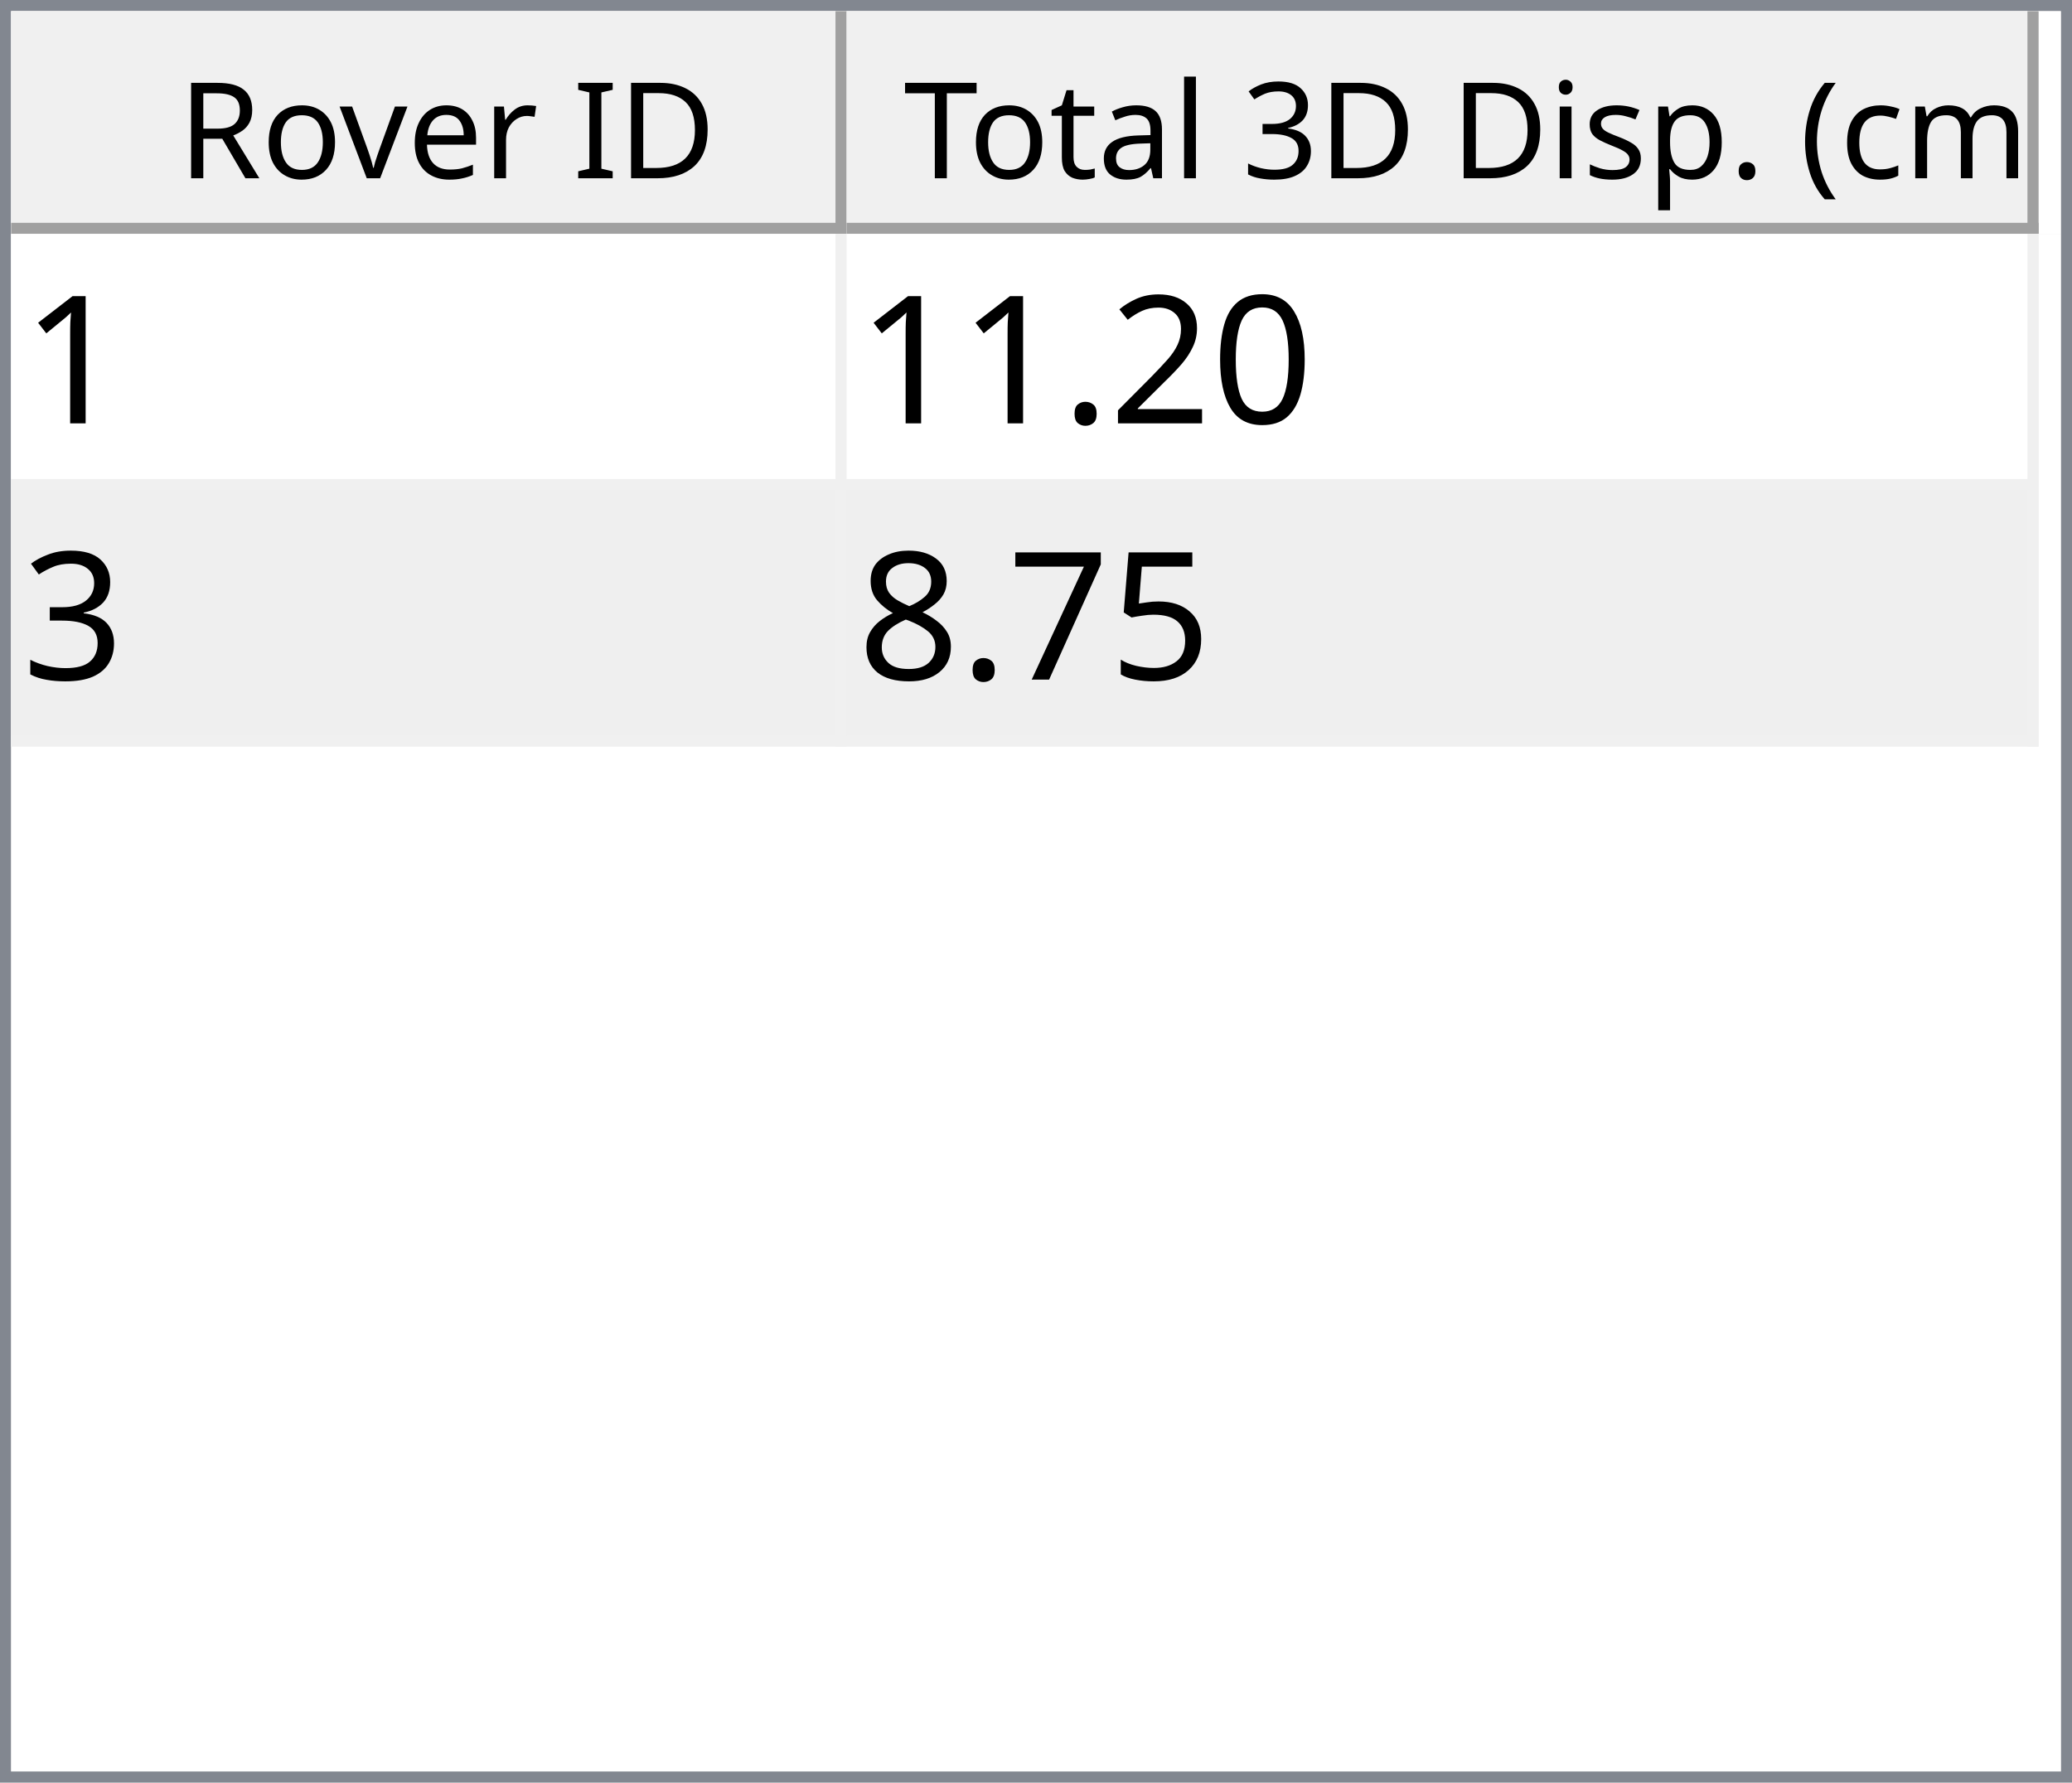
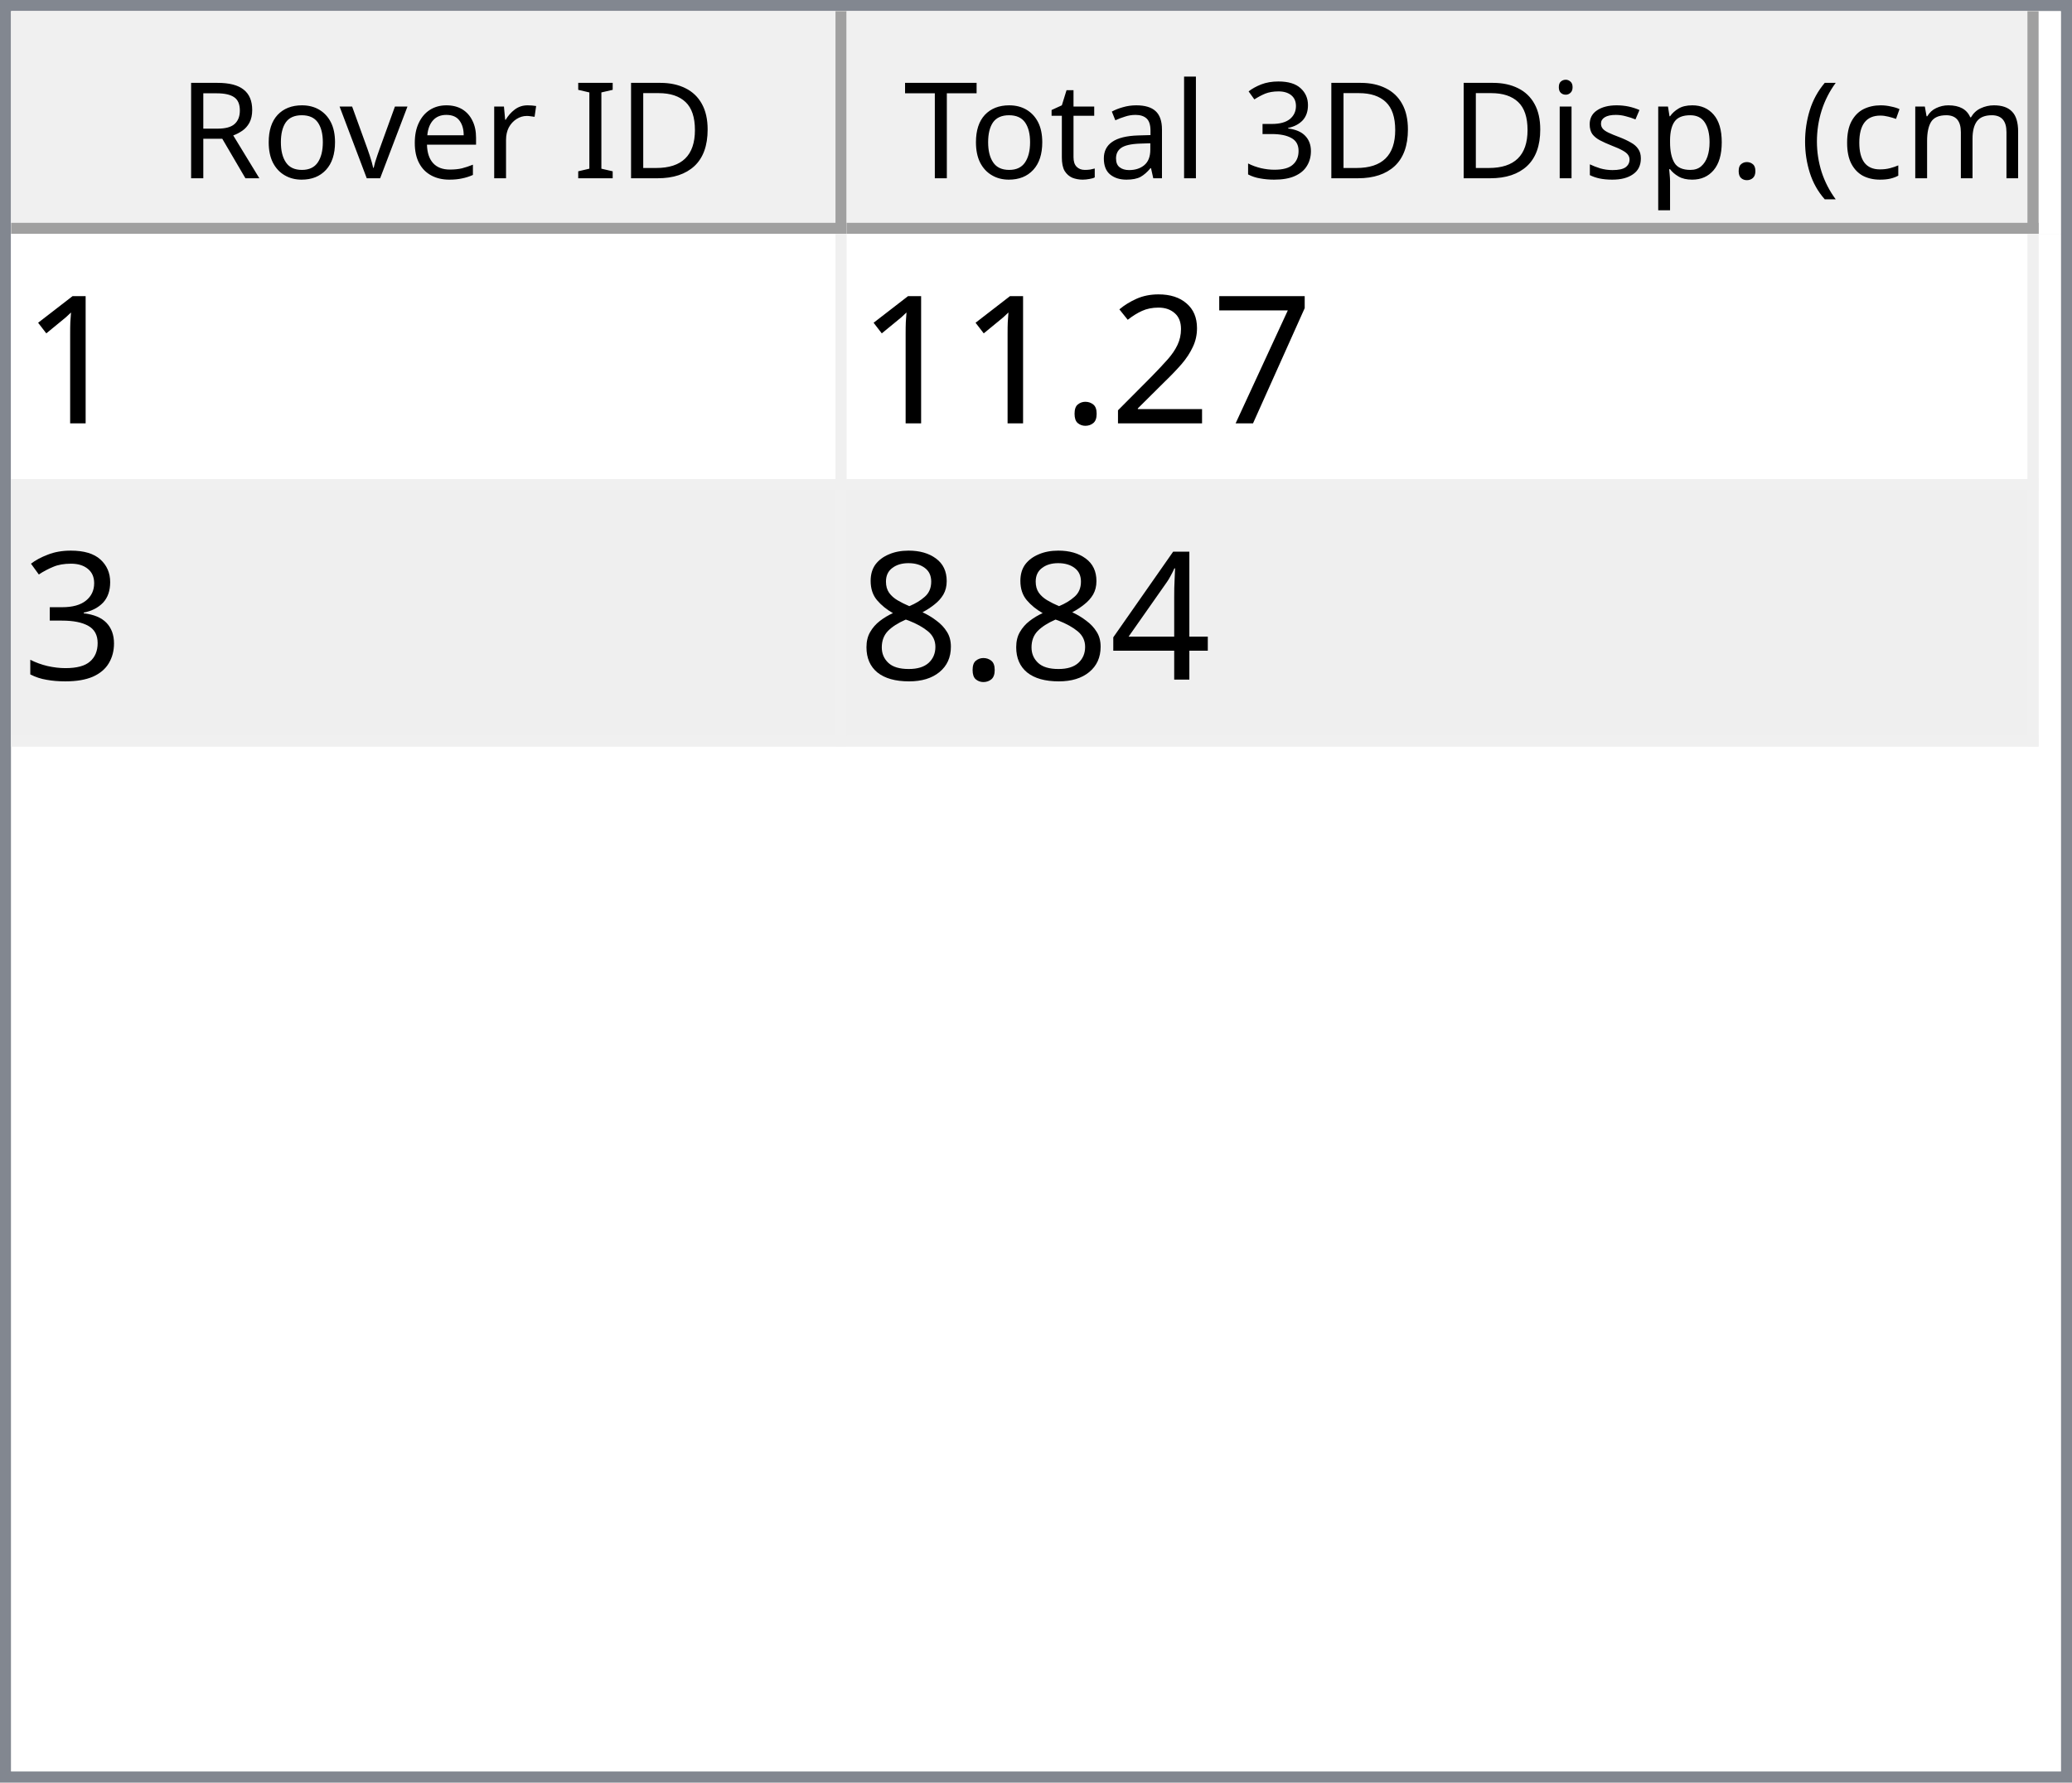
<svg xmlns="http://www.w3.org/2000/svg" style="fill-opacity:1; color-rendering:auto; color-interpolation:auto; text-rendering:auto; stroke:black; stroke-linecap:square; stroke-miterlimit:10; shape-rendering:auto; stroke-opacity:1; fill:black; stroke-dasharray:none; font-weight:normal; stroke-width:1; font-family:'Dialog'; font-style:normal; stroke-linejoin:miter; font-size:12px; stroke-dashoffset:0; image-rendering:auto;" width="186" height="160">
  <defs id="genericDefs" />
  <g>
    <defs id="defs1">
      <clipPath clipPathUnits="userSpaceOnUse" id="clipPath1">
        <path d="M0 0 L186 0 L186 160 L0 160 L0 0 Z" />
      </clipPath>
      <clipPath clipPathUnits="userSpaceOnUse" id="clipPath2">
        <path d="M0 0 L0 160 L186 160 L186 0 Z" />
      </clipPath>
      <clipPath clipPathUnits="userSpaceOnUse" id="clipPath3">
        <path d="M0 0 L0 20 L184 20 L184 0 Z" />
      </clipPath>
      <clipPath clipPathUnits="userSpaceOnUse" id="clipPath4">
        <path d="M0 0 L0 20 L75 20 L75 0 Z" />
      </clipPath>
      <clipPath clipPathUnits="userSpaceOnUse" id="clipPath5">
        <path d="M1 1 L1 19 L74 19 L74 1 Z" />
      </clipPath>
      <clipPath clipPathUnits="userSpaceOnUse" id="clipPath6">
        <path d="M0 0 L0 18 L73 18 L73 0 Z" />
      </clipPath>
      <clipPath clipPathUnits="userSpaceOnUse" id="clipPath7">
        <path d="M-0.5 -0.5 L-0.5 19.5 L74.5 19.5 L74.5 -0.5 Z" />
      </clipPath>
      <clipPath clipPathUnits="userSpaceOnUse" id="clipPath8">
        <path d="M0 0 L0 20 L107 20 L107 0 Z" />
      </clipPath>
      <clipPath clipPathUnits="userSpaceOnUse" id="clipPath9">
        <path d="M1 1 L1 19 L106 19 L106 1 Z" />
      </clipPath>
      <clipPath clipPathUnits="userSpaceOnUse" id="clipPath10">
        <path d="M0 0 L0 18 L105 18 L105 0 Z" />
      </clipPath>
      <clipPath clipPathUnits="userSpaceOnUse" id="clipPath11">
        <path d="M-0.5 -0.5 L-0.5 19.5 L106.5 19.5 L106.5 -0.5 Z" />
      </clipPath>
      <clipPath clipPathUnits="userSpaceOnUse" id="clipPath12">
        <path d="M0 0 L0 138 L184 138 L184 0 Z" />
      </clipPath>
      <clipPath clipPathUnits="userSpaceOnUse" id="clipPath13">
        <path d="M0 0 L0 46 L182 46 L182 0 Z" />
      </clipPath>
      <clipPath clipPathUnits="userSpaceOnUse" id="clipPath14">
        <path d="M-0.5 -0.5 L-0.5 45.5 L181.5 45.5 L181.5 -0.5 Z" />
      </clipPath>
      <clipPath clipPathUnits="userSpaceOnUse" id="clipPath15">
        <path d="M0 0 L0 22 L74 22 L74 0 Z" />
      </clipPath>
      <clipPath clipPathUnits="userSpaceOnUse" id="clipPath16">
        <path d="M0 0 L0 22 L106 22 L106 0 Z" />
      </clipPath>
      <font horiz-adv-x="64.551" id="font1">
        <font-face ascent="107.91" descent="25.098" units-per-em="100" style="font-style:normal; font-family:Segoe UI; font-weight:normal;" />
        <missing-glyph horiz-adv-x="64.551" d="M8.109 0 L8.109 68.266 L56.453 68.266 L56.453 0 L8.109 0 ZM15.328 7.234 L49.219 7.234 L49.219 61.031 L15.328 61.031 L15.328 7.234 Z" />
        <glyph unicode="D" horiz-adv-x="70.117" d="M9.188 0 L9.188 70.016 L28.516 70.016 Q65.531 70.016 65.531 35.891 Q65.531 19.672 55.25 9.836 Q44.969 0 27.734 0 L9.188 0 ZM17.391 62.594 L17.391 7.422 L27.828 7.422 Q41.609 7.422 49.273 14.797 Q56.938 22.172 56.938 35.688 Q56.938 62.594 28.328 62.594 L17.391 62.594 Z" />
        <glyph unicode="I" horiz-adv-x="26.611" d="M17.391 0 L9.188 0 L9.188 70.016 L17.391 70.016 L17.391 0 Z" />
        <glyph unicode=" " horiz-adv-x="27.393" d="" />
        <glyph unicode="r" horiz-adv-x="34.766" d="M34.188 41.891 Q32.078 43.5 28.125 43.5 Q23 43.5 19.555 38.672 Q16.109 33.844 16.109 25.484 L16.109 0 L8.109 0 L8.109 50 L16.109 50 L16.109 39.703 L16.312 39.703 Q18.016 44.969 21.531 47.922 Q25.047 50.875 29.391 50.875 Q32.516 50.875 34.188 50.203 L34.188 41.891 Z" />
        <glyph unicode="e" horiz-adv-x="52.295" d="M48.297 23 L12.984 23 Q13.188 14.656 17.484 10.109 Q21.781 5.562 29.297 5.562 Q37.75 5.562 44.828 11.141 L44.828 3.609 Q38.234 -1.172 27.391 -1.172 Q16.797 -1.172 10.742 5.641 Q4.688 12.453 4.688 24.812 Q4.688 36.469 11.305 43.82 Q17.922 51.172 27.734 51.172 Q37.547 51.172 42.922 44.828 Q48.297 38.484 48.297 27.203 L48.297 23 ZM40.094 29.781 Q40.047 36.719 36.75 40.578 Q33.453 44.438 27.594 44.438 Q21.922 44.438 17.969 40.383 Q14.016 36.328 13.094 29.781 L40.094 29.781 Z" />
        <glyph unicode="v" horiz-adv-x="47.9" d="M47.406 50 L27.484 0 L19.625 0 L0.688 50 L9.469 50 L22.172 13.672 Q23.578 9.672 23.922 6.688 L24.125 6.688 Q24.609 10.453 25.688 13.484 L38.969 50 L47.406 50 Z" />
        <glyph unicode="o" horiz-adv-x="58.594" d="M29 -1.172 Q17.922 -1.172 11.305 5.836 Q4.688 12.844 4.688 24.422 Q4.688 37.016 11.57 44.094 Q18.453 51.172 30.172 51.172 Q41.359 51.172 47.633 44.289 Q53.906 37.406 53.906 25.203 Q53.906 13.234 47.141 6.031 Q40.375 -1.172 29 -1.172 ZM29.594 44.438 Q21.875 44.438 17.383 39.188 Q12.891 33.938 12.891 24.703 Q12.891 15.828 17.43 10.695 Q21.969 5.562 29.594 5.562 Q37.359 5.562 41.531 10.594 Q45.703 15.625 45.703 24.906 Q45.703 34.281 41.531 39.359 Q37.359 44.438 29.594 44.438 Z" />
        <glyph unicode="R" horiz-adv-x="59.814" d="M59.375 0 L49.609 0 L37.891 19.625 Q36.281 22.359 34.766 24.289 Q33.25 26.219 31.664 27.438 Q30.078 28.656 28.25 29.219 Q26.422 29.781 24.125 29.781 L17.391 29.781 L17.391 0 L9.188 0 L9.188 70.016 L30.078 70.016 Q34.672 70.016 38.555 68.867 Q42.438 67.719 45.289 65.375 Q48.141 63.031 49.758 59.547 Q51.375 56.062 51.375 51.375 Q51.375 47.703 50.273 44.656 Q49.172 41.609 47.148 39.211 Q45.125 36.812 42.266 35.133 Q39.406 33.453 35.844 32.516 L35.844 32.328 Q37.594 31.547 38.891 30.547 Q40.188 29.547 41.359 28.18 Q42.531 26.812 43.68 25.078 Q44.828 23.344 46.234 21.047 L59.375 0 ZM17.391 62.594 L17.391 37.203 L28.516 37.203 Q31.594 37.203 34.203 38.133 Q36.812 39.062 38.719 40.797 Q40.625 42.531 41.703 45.047 Q42.781 47.562 42.781 50.688 Q42.781 56.297 39.141 59.445 Q35.5 62.594 28.609 62.594 L17.391 62.594 Z" />
        <glyph unicode=")" horiz-adv-x="30.176" d="M8.297 -15.922 L1.172 -15.922 Q16.406 2.344 16.406 26.812 Q16.406 51.469 1.078 70.016 L8.297 70.016 Q23.531 52.156 23.531 26.703 Q23.531 1.375 8.297 -15.922 Z" />
        <glyph unicode="m" horiz-adv-x="86.133" d="M79.109 0 L71.094 0 L71.094 28.719 Q71.094 37.016 68.531 40.727 Q65.969 44.438 59.906 44.438 Q54.781 44.438 51.195 39.75 Q47.609 35.062 47.609 28.516 L47.609 0 L39.594 0 L39.594 29.688 Q39.594 44.438 28.219 44.438 Q22.953 44.438 19.531 40.016 Q16.109 35.594 16.109 28.516 L16.109 0 L8.109 0 L8.109 50 L16.109 50 L16.109 42.094 L16.312 42.094 Q21.625 51.172 31.844 51.172 Q36.969 51.172 40.773 48.312 Q44.578 45.453 46 40.828 Q51.562 51.172 62.594 51.172 Q79.109 51.172 79.109 30.812 L79.109 0 Z" />
        <glyph unicode="c" horiz-adv-x="46.191" d="M42.188 2.297 Q36.422 -1.172 28.516 -1.172 Q17.828 -1.172 11.258 5.789 Q4.688 12.75 4.688 23.828 Q4.688 36.188 11.766 43.68 Q18.844 51.172 30.672 51.172 Q37.25 51.172 42.281 48.734 L42.281 40.531 Q36.719 44.438 30.375 44.438 Q22.703 44.438 17.797 38.945 Q12.891 33.453 12.891 24.516 Q12.891 15.719 17.508 10.641 Q22.125 5.562 29.891 5.562 Q36.422 5.562 42.188 9.906 L42.188 2.297 Z" />
        <glyph unicode="(" horiz-adv-x="30.176" d="M29.109 -15.922 L21.969 -15.922 Q6.844 1.375 6.844 26.703 Q6.844 52.156 21.969 70.016 L29.203 70.016 Q13.875 51.469 13.875 26.812 Q13.875 2.344 29.109 -15.922 Z" />
        <glyph unicode="." horiz-adv-x="21.68" d="M10.891 -1.078 Q8.641 -1.078 7.055 0.539 Q5.469 2.156 5.469 4.391 Q5.469 6.641 7.055 8.273 Q8.641 9.906 10.891 9.906 Q13.188 9.906 14.797 8.273 Q16.406 6.641 16.406 4.391 Q16.406 2.156 14.797 0.539 Q13.188 -1.078 10.891 -1.078 Z" />
        <glyph unicode="p" horiz-adv-x="58.789" d="M16.312 7.234 L16.109 7.234 L16.109 -23 L8.109 -23 L8.109 50 L16.109 50 L16.109 41.219 L16.312 41.219 Q22.219 51.172 33.594 51.172 Q43.266 51.172 48.688 44.461 Q54.109 37.75 54.109 26.469 Q54.109 13.922 48 6.375 Q41.891 -1.172 31.297 -1.172 Q21.578 -1.172 16.312 7.234 ZM16.109 27.391 L16.109 20.406 Q16.109 14.203 20.141 9.883 Q24.172 5.562 30.375 5.562 Q37.641 5.562 41.773 11.133 Q45.906 16.703 45.906 26.609 Q45.906 34.969 42.047 39.703 Q38.188 44.438 31.594 44.438 Q24.609 44.438 20.359 39.578 Q16.109 34.719 16.109 27.391 Z" />
        <glyph unicode="s" horiz-adv-x="42.432" d="M5.078 1.812 L5.078 10.406 Q11.625 5.562 19.484 5.562 Q30.031 5.562 30.031 12.594 Q30.031 14.594 29.125 15.992 Q28.219 17.391 26.68 18.461 Q25.141 19.531 23.07 20.383 Q21 21.234 18.609 22.172 Q15.281 23.484 12.766 24.828 Q10.25 26.172 8.57 27.859 Q6.891 29.547 6.031 31.695 Q5.172 33.844 5.172 36.719 Q5.172 40.234 6.789 42.945 Q8.406 45.656 11.086 47.484 Q13.766 49.312 17.211 50.242 Q20.656 51.172 24.312 51.172 Q30.812 51.172 35.938 48.922 L35.938 40.828 Q30.422 44.438 23.25 44.438 Q21 44.438 19.195 43.922 Q17.391 43.406 16.094 42.477 Q14.797 41.547 14.086 40.258 Q13.375 38.969 13.375 37.406 Q13.375 35.453 14.086 34.133 Q14.797 32.812 16.164 31.789 Q17.531 30.766 19.484 29.938 Q21.438 29.109 23.922 28.125 Q27.25 26.859 29.883 25.516 Q32.516 24.172 34.375 22.484 Q36.234 20.797 37.234 18.602 Q38.234 16.406 38.234 13.375 Q38.234 9.672 36.602 6.938 Q34.969 4.203 32.234 2.398 Q29.5 0.594 25.93 -0.289 Q22.359 -1.172 18.453 -1.172 Q10.75 -1.172 5.078 1.812 Z" />
        <glyph unicode="i" horiz-adv-x="24.219" d="M12.203 62.703 Q10.062 62.703 8.547 64.164 Q7.031 65.625 7.031 67.875 Q7.031 70.125 8.547 71.609 Q10.062 73.094 12.203 73.094 Q14.406 73.094 15.945 71.609 Q17.484 70.125 17.484 67.875 Q17.484 65.719 15.945 64.211 Q14.406 62.703 12.203 62.703 ZM16.109 0 L8.109 0 L8.109 50 L16.109 50 L16.109 0 Z" />
        <glyph unicode="3" horiz-adv-x="53.906" d="M46.531 19.828 Q46.531 15.094 44.75 11.211 Q42.969 7.328 39.719 4.57 Q36.469 1.812 31.93 0.297 Q27.391 -1.219 21.922 -1.219 Q11.922 -1.219 6 2.594 L6 11.188 Q13.094 5.609 22.219 5.609 Q25.875 5.609 28.828 6.539 Q31.781 7.469 33.906 9.227 Q36.031 10.984 37.18 13.477 Q38.328 15.969 38.328 19.094 Q38.328 32.812 18.797 32.812 L12.984 32.812 L12.984 39.594 L18.5 39.594 Q35.797 39.594 35.797 52.484 Q35.797 64.406 22.609 64.406 Q15.188 64.406 8.688 59.422 L8.688 67.188 Q15.375 71.188 24.609 71.188 Q29 71.188 32.57 69.969 Q36.141 68.75 38.68 66.555 Q41.219 64.359 42.609 61.281 Q44 58.203 44 54.5 Q44 40.672 30.031 36.719 L30.031 36.531 Q33.594 36.141 36.625 34.797 Q39.656 33.453 41.852 31.305 Q44.047 29.156 45.289 26.25 Q46.531 23.344 46.531 19.828 Z" />
        <glyph unicode="l" horiz-adv-x="24.219" d="M16.109 0 L8.109 0 L8.109 74.031 L16.109 74.031 L16.109 0 Z" />
        <glyph unicode="a" horiz-adv-x="50.879" d="M43.891 0 L35.891 0 L35.891 7.812 L35.688 7.812 Q30.469 -1.172 20.312 -1.172 Q12.844 -1.172 8.617 2.781 Q4.391 6.734 4.391 13.281 Q4.391 27.297 20.906 29.594 L35.891 31.688 Q35.891 44.438 25.594 44.438 Q16.547 44.438 9.281 38.281 L9.281 46.484 Q16.656 51.172 26.266 51.172 Q43.891 51.172 43.891 32.516 L43.891 0 ZM35.891 25.297 L23.828 23.641 Q18.266 22.859 15.43 20.875 Q12.594 18.891 12.594 13.875 Q12.594 10.203 15.211 7.883 Q17.828 5.562 22.172 5.562 Q28.125 5.562 32.008 9.742 Q35.891 13.922 35.891 20.312 L35.891 25.297 Z" />
        <glyph unicode="t" horiz-adv-x="33.887" d="M31.297 0.484 Q28.469 -1.078 23.828 -1.078 Q10.688 -1.078 10.688 13.578 L10.688 43.172 L2.094 43.172 L2.094 50 L10.688 50 L10.688 62.203 L18.703 64.797 L18.703 50 L31.297 50 L31.297 43.172 L18.703 43.172 L18.703 14.984 Q18.703 9.969 20.414 7.82 Q22.125 5.672 26.078 5.672 Q29.109 5.672 31.297 7.328 L31.297 0.484 Z" />
        <glyph unicode="T" horiz-adv-x="52.393" d="M50.594 62.594 L30.375 62.594 L30.375 0 L22.172 0 L22.172 62.594 L2 62.594 L2 70.016 L50.594 70.016 L50.594 62.594 Z" />
      </font>
      <font horiz-adv-x="75.0" id="font2">
        <font-face ascent="100.537" descent="21.973" units-per-em="100" style="font-style:normal; font-family:sans-serif; font-weight:normal;" />
        <missing-glyph horiz-adv-x="75.0" d="M12.5 0 L12.5 62.5 L62.5 62.5 L62.5 0 L12.5 0 ZM14.062 1.562 L60.938 1.562 L60.938 60.938 L14.062 60.938 L14.062 1.562 Z" />
        <glyph unicode="1" horiz-adv-x="55.615" d="M37.25 0 L28.469 0 L28.469 56 Q25.297 52.984 20.141 49.953 Q14.984 46.922 10.891 45.406 L10.891 53.906 Q18.266 57.375 23.781 62.305 Q29.297 67.234 31.594 71.875 L37.25 71.875 L37.25 0 Z" />
-         <glyph unicode="0" horiz-adv-x="55.615" d="M4.156 35.297 Q4.156 48 6.766 55.742 Q9.375 63.484 14.523 67.68 Q19.672 71.875 27.484 71.875 Q33.25 71.875 37.594 69.555 Q41.938 67.234 44.773 62.867 Q47.609 58.5 49.219 52.227 Q50.828 45.953 50.828 35.297 Q50.828 22.703 48.242 14.969 Q45.656 7.234 40.508 3.008 Q35.359 -1.219 27.484 -1.219 Q17.141 -1.219 11.234 6.203 Q4.156 15.141 4.156 35.297 ZM13.188 35.297 Q13.188 17.672 17.312 11.836 Q21.438 6 27.484 6 Q33.547 6 37.672 11.859 Q41.797 17.719 41.797 35.297 Q41.797 52.984 37.672 58.789 Q33.547 64.594 27.391 64.594 Q21.344 64.594 17.719 59.469 Q13.188 52.938 13.188 35.297 Z" />
+         <glyph unicode="7" horiz-adv-x="55.615" d="M4.734 62.203 L4.734 70.656 L51.078 70.656 L51.078 63.812 Q44.234 56.547 37.523 44.484 Q30.812 32.422 27.156 19.672 Q24.516 10.688 23.781 0 L14.75 0 Q14.891 8.453 18.062 20.414 Q21.234 32.375 27.172 43.484 Q33.109 54.594 39.797 62.203 L4.734 62.203 Z" />
        <glyph unicode="2" horiz-adv-x="55.615" d="M50.344 8.453 L50.344 0 L3.031 0 Q2.938 3.172 4.047 6.109 Q5.859 10.938 9.836 15.625 Q13.812 20.312 21.344 26.469 Q33.016 36.031 37.117 41.625 Q41.219 47.219 41.219 52.203 Q41.219 57.422 37.477 61.008 Q33.734 64.594 27.734 64.594 Q21.391 64.594 17.578 60.789 Q13.766 56.984 13.719 50.25 L4.688 51.172 Q5.609 61.281 11.664 66.578 Q17.719 71.875 27.938 71.875 Q38.234 71.875 44.242 66.164 Q50.25 60.453 50.25 52 Q50.25 47.703 48.492 43.555 Q46.734 39.406 42.656 34.812 Q38.578 30.219 29.109 22.219 Q21.188 15.578 18.945 13.211 Q16.703 10.844 15.234 8.453 L50.344 8.453 Z" />
        <glyph unicode="." horiz-adv-x="27.783" d="M9.078 0 L9.078 10.016 L19.094 10.016 L19.094 0 L9.078 0 Z" />
        <glyph unicode="3" horiz-adv-x="55.615" d="M4.203 18.891 L12.984 20.062 Q14.5 12.594 18.141 9.297 Q21.781 6 27 6 Q33.203 6 37.477 10.297 Q41.75 14.594 41.75 20.953 Q41.75 27 37.797 30.93 Q33.844 34.859 27.734 34.859 Q25.25 34.859 21.531 33.891 L22.516 41.609 Q23.391 41.5 23.922 41.5 Q29.547 41.5 34.039 44.43 Q38.531 47.359 38.531 53.469 Q38.531 58.297 35.258 61.477 Q31.984 64.656 26.812 64.656 Q21.688 64.656 18.266 61.43 Q14.844 58.203 13.875 51.766 L5.078 53.328 Q6.688 62.156 12.398 67.016 Q18.109 71.875 26.609 71.875 Q32.469 71.875 37.398 69.359 Q42.328 66.844 44.945 62.5 Q47.562 58.156 47.562 53.266 Q47.562 48.641 45.07 44.828 Q42.578 41.016 37.703 38.766 Q44.047 37.312 47.562 32.695 Q51.078 28.078 51.078 21.141 Q51.078 11.766 44.242 5.25 Q37.406 -1.266 26.953 -1.266 Q17.531 -1.266 11.305 4.352 Q5.078 9.969 4.203 18.891 Z" />
-         <glyph unicode="5" horiz-adv-x="55.615" d="M4.156 18.75 L13.375 19.531 Q14.406 12.797 18.141 9.398 Q21.875 6 27.156 6 Q33.5 6 37.891 10.789 Q42.281 15.578 42.281 23.484 Q42.281 31 38.062 35.352 Q33.844 39.703 27 39.703 Q22.75 39.703 19.336 37.773 Q15.922 35.844 13.969 32.766 L5.719 33.844 L12.641 70.609 L48.25 70.609 L48.25 62.203 L19.672 62.203 L15.828 42.969 Q22.266 47.469 29.344 47.469 Q38.719 47.469 45.164 40.969 Q51.609 34.469 51.609 24.266 Q51.609 14.547 45.953 7.469 Q39.062 -1.219 27.156 -1.219 Q17.391 -1.219 11.211 4.25 Q5.031 9.719 4.156 18.75 Z" />
-         <glyph unicode="7" horiz-adv-x="55.615" d="M4.734 62.203 L4.734 70.656 L51.078 70.656 L51.078 63.812 Q44.234 56.547 37.523 44.484 Q30.812 32.422 27.156 19.672 Q24.516 10.688 23.781 0 L14.75 0 Q14.891 8.453 18.062 20.414 Q21.234 32.375 27.172 43.484 Q33.109 54.594 39.797 62.203 L4.734 62.203 Z" />
+         <glyph unicode="4" horiz-adv-x="55.615" d="M32.328 0 L32.328 17.141 L1.266 17.141 L1.266 25.203 L33.938 71.578 L41.109 71.578 L41.109 25.203 L50.781 25.203 L50.781 17.141 L41.109 17.141 L41.109 0 L32.328 0 ZM32.328 25.203 L32.328 57.469 L9.906 25.203 L32.328 25.203 Z" />
        <glyph unicode="8" horiz-adv-x="55.615" d="M17.672 38.812 Q12.203 40.828 9.57 44.539 Q6.938 48.25 6.938 53.422 Q6.938 61.234 12.555 66.555 Q18.172 71.875 27.484 71.875 Q36.859 71.875 42.578 66.43 Q48.297 60.984 48.297 53.172 Q48.297 48.188 45.68 44.508 Q43.062 40.828 37.75 38.812 Q44.344 36.672 47.781 31.883 Q51.219 27.094 51.219 20.453 Q51.219 11.281 44.727 5.031 Q38.234 -1.219 27.641 -1.219 Q17.047 -1.219 10.547 5.055 Q4.047 11.328 4.047 20.703 Q4.047 27.688 7.594 32.398 Q11.141 37.109 17.672 38.812 ZM15.922 53.719 Q15.922 48.641 19.195 45.414 Q22.469 42.188 27.688 42.188 Q32.766 42.188 36.016 45.383 Q39.266 48.578 39.266 53.219 Q39.266 58.062 35.914 61.359 Q32.562 64.656 27.594 64.656 Q22.562 64.656 19.242 61.43 Q15.922 58.203 15.922 53.719 ZM13.094 20.656 Q13.094 16.891 14.875 13.375 Q16.656 9.859 20.172 7.93 Q23.688 6 27.734 6 Q34.031 6 38.133 10.055 Q42.234 14.109 42.234 20.359 Q42.234 26.703 38.016 30.859 Q33.797 35.016 27.438 35.016 Q21.234 35.016 17.164 30.914 Q13.094 26.812 13.094 20.656 Z" />
      </font>
    </defs>
    <g style="fill:white; stroke:white;">
      <rect x="0" y="0" width="186" style="clip-path:url(#clipPath1); stroke:none;" height="160" />
    </g>
    <g style="fill:white; text-rendering:optimizeSpeed; color-rendering:optimizeSpeed; image-rendering:optimizeSpeed; shape-rendering:crispEdges; stroke:white; color-interpolation:sRGB;">
      <rect x="0" width="186" height="160" y="0" style="stroke:none;" />
      <path style="stroke:none;" d="M0 160 L186 160 L186 0 L0 0 Z" />
    </g>
    <g style="fill:rgb(240,240,240); font-family:'Segoe UI'; stroke:rgb(240,240,240);">
      <rect x="0" y="0" width="186" style="clip-path:url(#clipPath2); stroke:none;" height="160" />
    </g>
    <g style="fill:rgb(130,135,144); font-family:'Segoe UI'; stroke:rgb(130,135,144);">
      <path d="M0 0 L186 0 L186 160 L0 160 L0 0 ZM1 1 L185 1 L185 159 L1 159 L1 1 Z" style="fill-rule:evenodd; clip-path:url(#clipPath2); stroke:none;" />
    </g>
    <g style="fill:white; font-family:'Segoe UI'; stroke:white;" transform="translate(1,1)">
      <rect x="0" y="0" width="184" style="clip-path:url(#clipPath3); stroke:none;" height="20" />
    </g>
    <g style="fill:rgb(240,240,240); font-family:'Segoe UI'; stroke:rgb(240,240,240);" transform="translate(1,1)">
      <rect x="0" y="0" width="75" style="clip-path:url(#clipPath4); stroke:none;" height="20" />
    </g>
    <g style="font-family:'Segoe UI';" transform="translate(2,2)">
      <text x="14" xml:space="preserve" y="14" style="clip-path:url(#clipPath6); stroke:none;">Rover ID</text>
    </g>
    <g style="fill:rgb(160,160,160); font-family:'Segoe UI'; stroke:rgb(160,160,160); stroke-linejoin:bevel;" transform="translate(1.5,1.5)">
      <line x1="74" x2="74" y1="0" style="fill:none; clip-path:url(#clipPath7);" y2="19" />
    </g>
    <g style="fill:rgb(160,160,160); font-family:'Segoe UI'; stroke:rgb(160,160,160); stroke-linejoin:bevel;" transform="matrix(1,0,0,1,1,1) translate(0.5,0.5)">
      <line x1="0" x2="74" y1="19" style="fill:none; clip-path:url(#clipPath7);" y2="19" />
    </g>
    <g style="fill:rgb(240,240,240); font-family:'Segoe UI'; stroke:rgb(240,240,240);" transform="translate(76,1)">
      <rect x="0" y="0" width="107" style="clip-path:url(#clipPath8); stroke:none;" height="20" />
    </g>
    <g style="font-family:'Segoe UI';" transform="translate(77,2)">
      <text x="1" xml:space="preserve" y="14" style="clip-path:url(#clipPath10); stroke:none;"> Total 3D Disp. (cm)</text>
    </g>
    <g style="fill:rgb(160,160,160); font-family:'Segoe UI'; stroke:rgb(160,160,160); stroke-linejoin:bevel;" transform="translate(76.5,1.5)">
      <line x1="106" x2="106" y1="0" style="fill:none; clip-path:url(#clipPath11);" y2="19" />
    </g>
    <g style="fill:rgb(160,160,160); font-family:'Segoe UI'; stroke:rgb(160,160,160); stroke-linejoin:bevel;" transform="matrix(1,0,0,1,76,1) translate(0.5,0.5)">
      <line x1="0" x2="106" y1="19" style="fill:none; clip-path:url(#clipPath11);" y2="19" />
    </g>
    <g style="fill:white; font-family:'Segoe UI'; stroke:white;" transform="translate(1,21)">
      <rect x="0" y="0" width="184" style="clip-path:url(#clipPath12); stroke:none;" height="138" />
    </g>
    <g style="fill:rgb(240,240,240); font-size:16px; font-family:sans-serif; stroke:rgb(240,240,240);" transform="translate(1,21)">
      <rect x="0" y="0" width="182" style="clip-path:url(#clipPath13); stroke:none;" height="46" />
      <line transform="translate(0.5,0.5)" x1="0" x2="181" y1="22" style="clip-path:url(#clipPath14); fill:none; stroke-linejoin:bevel;" y2="22" />
    </g>
    <g transform="matrix(1,0,0,1,1,21) translate(0.5,0.5)" style="fill:rgb(240,240,240); font-size:16px; font-family:sans-serif; stroke:rgb(240,240,240); stroke-linejoin:bevel;">
      <line x1="0" x2="181" y1="45" style="fill:none; clip-path:url(#clipPath14);" y2="45" />
    </g>
    <g transform="matrix(1,0,0,1,1,21) translate(0.5,0.5)" style="fill:rgb(240,240,240); font-size:16px; font-family:sans-serif; stroke:rgb(240,240,240); stroke-linejoin:bevel;">
      <line x1="74" x2="74" y1="0" style="fill:none; clip-path:url(#clipPath14);" y2="45" />
    </g>
    <g transform="matrix(1,0,0,1,1,21) translate(0.5,0.5)" style="fill:rgb(240,240,240); font-size:16px; font-family:sans-serif; stroke:rgb(240,240,240); stroke-linejoin:bevel;">
      <line x1="181" x2="181" y1="0" style="fill:none; clip-path:url(#clipPath14);" y2="45" />
    </g>
    <g style="fill:white; font-size:16px; font-family:sans-serif; stroke:white;" transform="matrix(1,0,0,1,1,21)">
      <rect x="0" y="0" width="74" style="clip-path:url(#clipPath15); stroke:none;" height="22" />
      <text x="1" y="17" style="fill:black; clip-path:url(#clipPath15); stroke:none;" xml:space="preserve">1</text>
    </g>
    <g style="fill:white; font-size:16px; font-family:sans-serif; stroke:white;" transform="matrix(1,0,0,1,1,21) translate(75,0)">
      <rect x="0" y="0" width="106" style="clip-path:url(#clipPath16); stroke:none;" height="22" />
-       <text x="1" y="17" style="fill:black; clip-path:url(#clipPath16); stroke:none;" xml:space="preserve">11.20</text>
+       <text x="1" y="17" style="fill:black; clip-path:url(#clipPath16); stroke:none;" xml:space="preserve">11.27</text>
    </g>
    <g style="fill:rgb(239,239,239); font-size:16px; font-family:sans-serif; stroke:rgb(239,239,239);" transform="matrix(1,0,0,1,1,21) translate(0,23)">
      <rect x="0" y="0" width="74" style="clip-path:url(#clipPath15); stroke:none;" height="22" />
      <text x="1" y="17" style="fill:black; clip-path:url(#clipPath15); stroke:none;" xml:space="preserve">3</text>
    </g>
    <g style="fill:rgb(239,239,239); font-size:16px; font-family:sans-serif; stroke:rgb(239,239,239);" transform="matrix(1,0,0,1,1,21) translate(75,23)">
      <rect x="0" y="0" width="106" style="clip-path:url(#clipPath16); stroke:none;" height="22" />
-       <text x="1" y="17" style="fill:black; clip-path:url(#clipPath16); stroke:none;" xml:space="preserve">8.75</text>
+       <text x="1" y="17" style="fill:black; clip-path:url(#clipPath16); stroke:none;" xml:space="preserve">8.84</text>
    </g>
  </g>
</svg>
